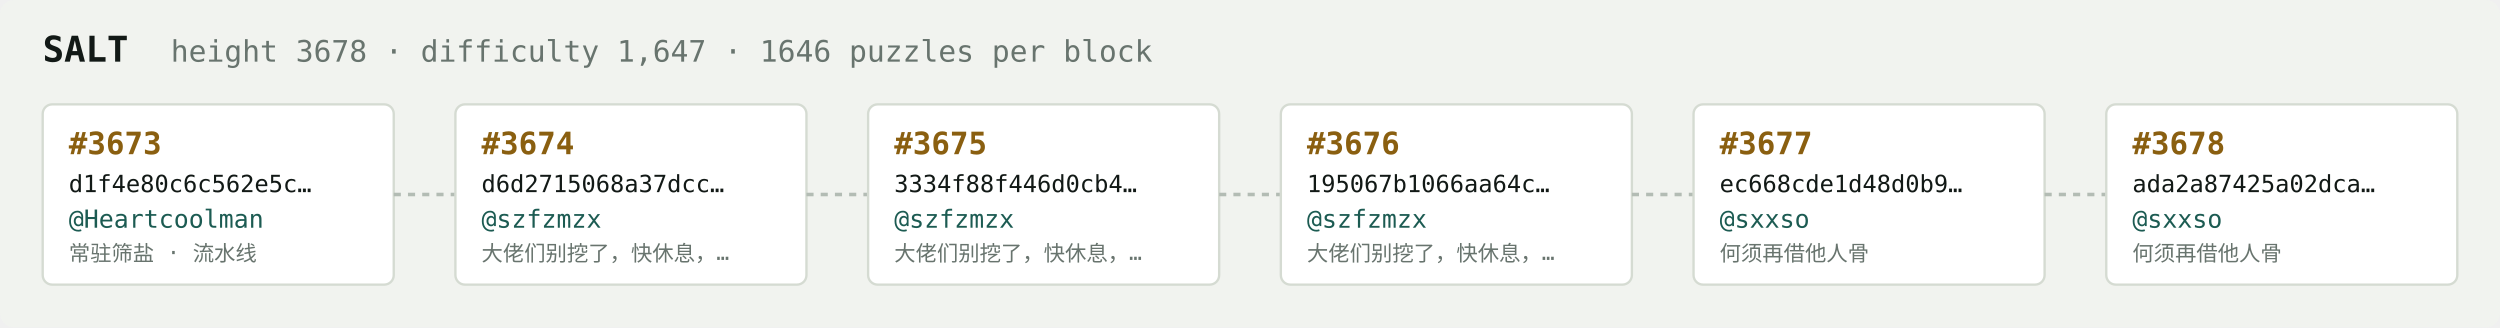
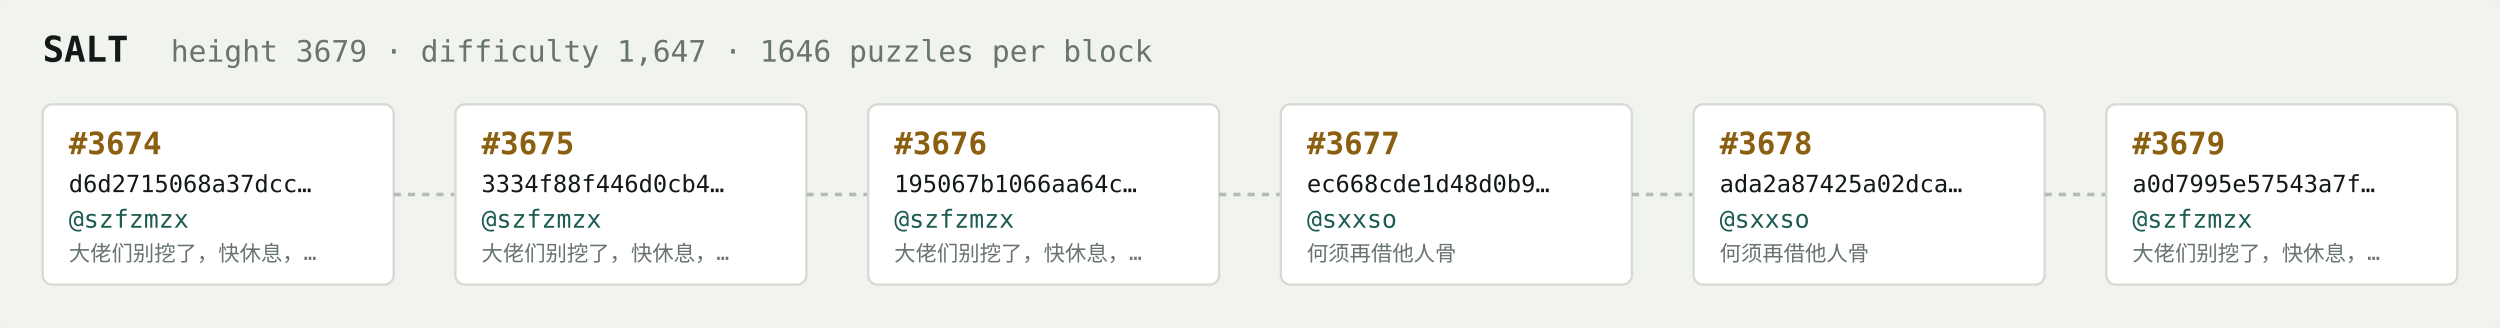
<svg xmlns="http://www.w3.org/2000/svg" width="1054" height="138" viewBox="0 0 1054 138" font-family="ui-monospace,SFMono-Regular,Menlo,monospace">
  <rect fill="#f1f3ef" width="1054" height="138" rx="6" />
  <text x="18" y="26" fill="#121916" font-size="15" font-weight="700">SALT</text>
-   <text x="72" y="26" fill="#68746e" font-size="12.5">height 3678 · difficulty 1,647 · 1646 puzzles per block</text>
+   <text x="72" y="26" fill="#68746e" font-size="12.5">height 3679 · difficulty 1,647 · 1646 puzzles per block</text>
  <rect x="18" y="44" width="148" height="76" rx="4" fill="#ffffff" stroke="#d5dbd2" stroke-width="1" />
-   <text x="29" y="65" fill="#8a5f10" font-size="13" font-weight="700">#3673</text>
-   <text x="29" y="81" fill="#121916" font-size="10">d1f4e80c6c562e5c…</text>
-   <text x="29" y="96" fill="#1c5b52" font-size="10.5">@Heartcoolman</text>
-   <text x="29" y="110" fill="#68746e" font-size="9">常驻筛盐 · 流水线</text>
+   <text x="29" y="65" fill="#8a5f10" font-size="13" font-weight="700">#3674</text>
+   <text x="29" y="81" fill="#121916" font-size="10">d6d2715068a37dcc…</text>
+   <text x="29" y="96" fill="#1c5b52" font-size="10.5">@szfzmzx</text>
+   <text x="29" y="110" fill="#68746e" font-size="9">大佬们别挖了，快休息，…</text>
  <line x1="166" y1="82.0" x2="192" y2="82.0" stroke="#b3bcb4" stroke-width="1.5" stroke-dasharray="3 3" />
  <rect x="192" y="44" width="148" height="76" rx="4" fill="#ffffff" stroke="#d5dbd2" stroke-width="1" />
-   <text x="203" y="65" fill="#8a5f10" font-size="13" font-weight="700">#3674</text>
-   <text x="203" y="81" fill="#121916" font-size="10">d6d2715068a37dcc…</text>
+   <text x="203" y="65" fill="#8a5f10" font-size="13" font-weight="700">#3675</text>
+   <text x="203" y="81" fill="#121916" font-size="10">3334f88f446d0cb4…</text>
  <text x="203" y="96" fill="#1c5b52" font-size="10.5">@szfzmzx</text>
  <text x="203" y="110" fill="#68746e" font-size="9">大佬们别挖了，快休息，…</text>
  <line x1="340" y1="82.0" x2="366" y2="82.0" stroke="#b3bcb4" stroke-width="1.5" stroke-dasharray="3 3" />
  <rect x="366" y="44" width="148" height="76" rx="4" fill="#ffffff" stroke="#d5dbd2" stroke-width="1" />
-   <text x="377" y="65" fill="#8a5f10" font-size="13" font-weight="700">#3675</text>
-   <text x="377" y="81" fill="#121916" font-size="10">3334f88f446d0cb4…</text>
+   <text x="377" y="65" fill="#8a5f10" font-size="13" font-weight="700">#3676</text>
+   <text x="377" y="81" fill="#121916" font-size="10">195067b1066aa64c…</text>
  <text x="377" y="96" fill="#1c5b52" font-size="10.5">@szfzmzx</text>
  <text x="377" y="110" fill="#68746e" font-size="9">大佬们别挖了，快休息，…</text>
  <line x1="514" y1="82.0" x2="540" y2="82.0" stroke="#b3bcb4" stroke-width="1.5" stroke-dasharray="3 3" />
  <rect x="540" y="44" width="148" height="76" rx="4" fill="#ffffff" stroke="#d5dbd2" stroke-width="1" />
-   <text x="551" y="65" fill="#8a5f10" font-size="13" font-weight="700">#3676</text>
-   <text x="551" y="81" fill="#121916" font-size="10">195067b1066aa64c…</text>
-   <text x="551" y="96" fill="#1c5b52" font-size="10.5">@szfzmzx</text>
-   <text x="551" y="110" fill="#68746e" font-size="9">大佬们别挖了，快休息，…</text>
+   <text x="551" y="65" fill="#8a5f10" font-size="13" font-weight="700">#3677</text>
+   <text x="551" y="81" fill="#121916" font-size="10">ec668cde1d48d0b9…</text>
+   <text x="551" y="96" fill="#1c5b52" font-size="10.5">@sxxso</text>
+   <text x="551" y="110" fill="#68746e" font-size="9">何须再借他人骨</text>
  <line x1="688" y1="82.0" x2="714" y2="82.0" stroke="#b3bcb4" stroke-width="1.5" stroke-dasharray="3 3" />
  <rect x="714" y="44" width="148" height="76" rx="4" fill="#ffffff" stroke="#d5dbd2" stroke-width="1" />
-   <text x="725" y="65" fill="#8a5f10" font-size="13" font-weight="700">#3677</text>
-   <text x="725" y="81" fill="#121916" font-size="10">ec668cde1d48d0b9…</text>
+   <text x="725" y="65" fill="#8a5f10" font-size="13" font-weight="700">#3678</text>
+   <text x="725" y="81" fill="#121916" font-size="10">ada2a87425a02dca…</text>
  <text x="725" y="96" fill="#1c5b52" font-size="10.5">@sxxso</text>
  <text x="725" y="110" fill="#68746e" font-size="9">何须再借他人骨</text>
  <line x1="862" y1="82.0" x2="888" y2="82.0" stroke="#b3bcb4" stroke-width="1.5" stroke-dasharray="3 3" />
  <rect x="888" y="44" width="148" height="76" rx="4" fill="#ffffff" stroke="#d5dbd2" stroke-width="1" />
-   <text x="899" y="65" fill="#8a5f10" font-size="13" font-weight="700">#3678</text>
-   <text x="899" y="81" fill="#121916" font-size="10">ada2a87425a02dca…</text>
-   <text x="899" y="96" fill="#1c5b52" font-size="10.5">@sxxso</text>
-   <text x="899" y="110" fill="#68746e" font-size="9">何须再借他人骨</text>
+   <text x="899" y="65" fill="#8a5f10" font-size="13" font-weight="700">#3679</text>
+   <text x="899" y="81" fill="#121916" font-size="10">a0d7995e57543a7f…</text>
+   <text x="899" y="96" fill="#1c5b52" font-size="10.5">@szfzmzx</text>
+   <text x="899" y="110" fill="#68746e" font-size="9">大佬们别挖了，快休息，…</text>
</svg>
